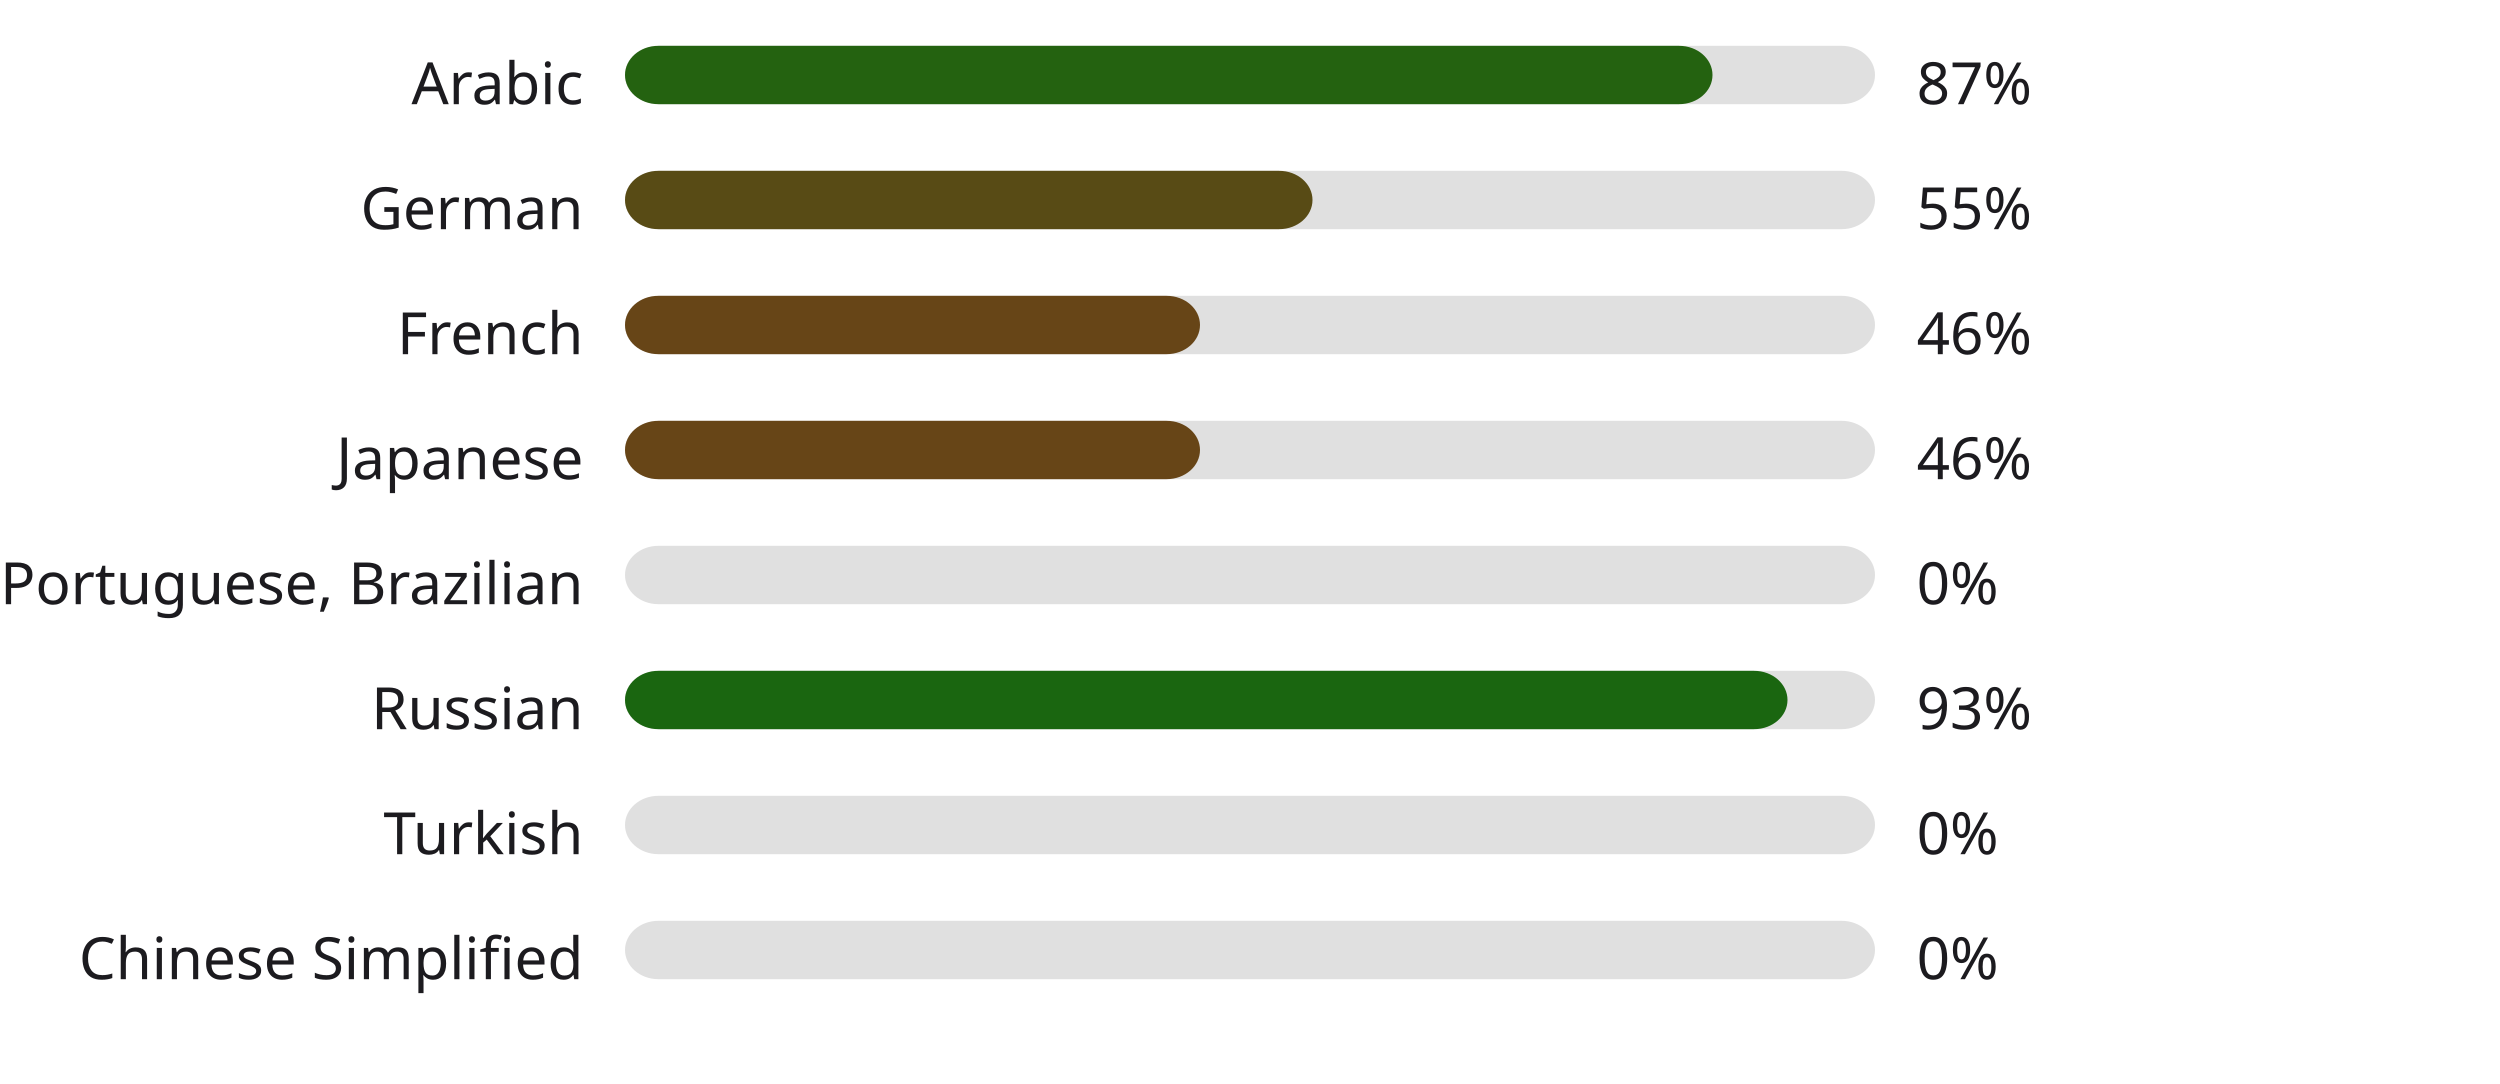
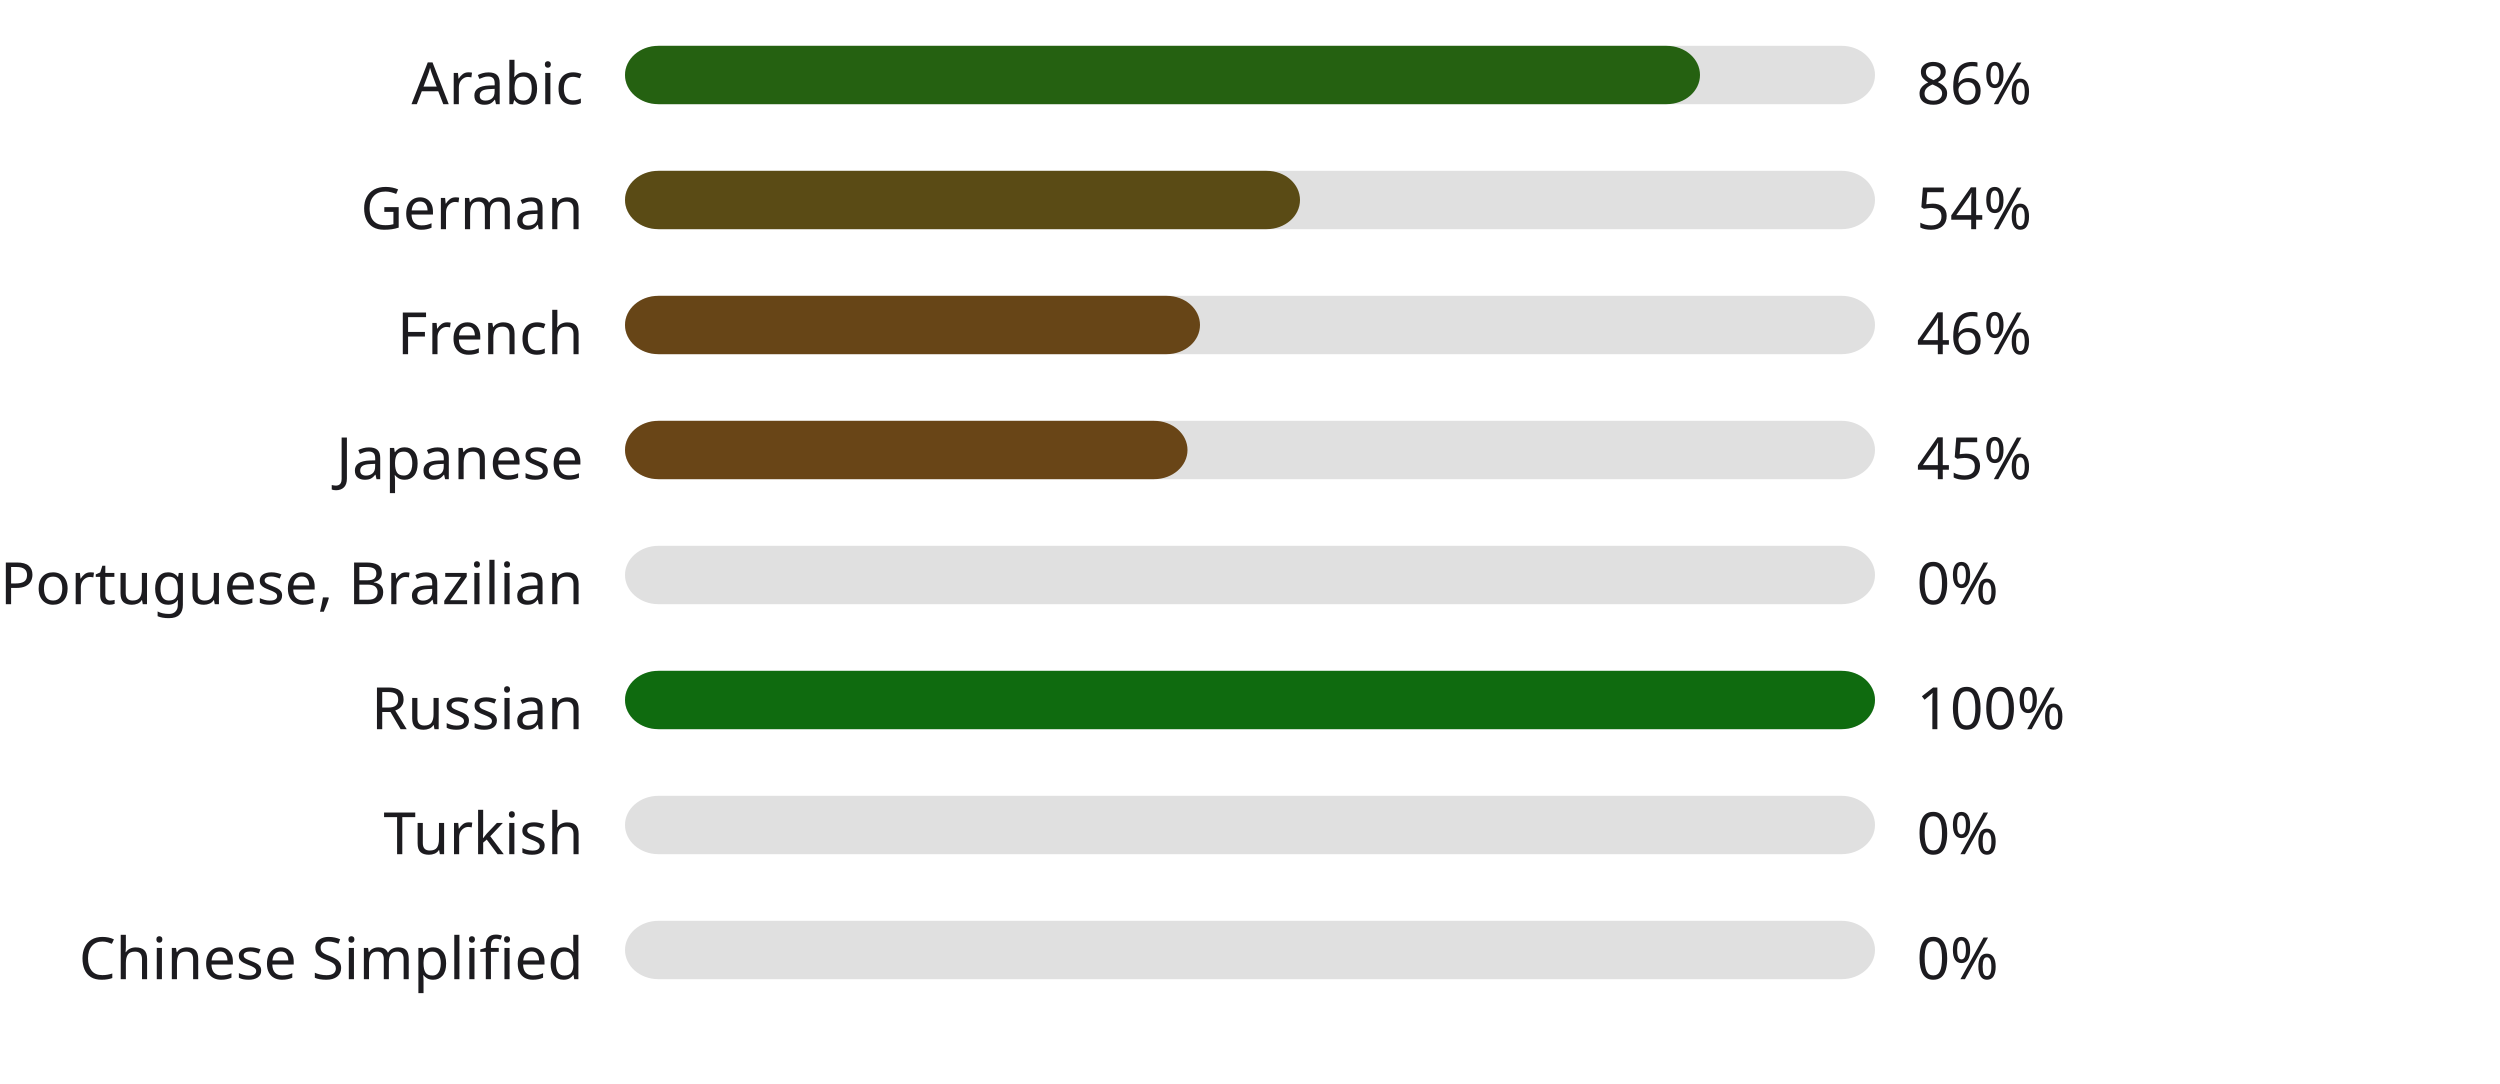
<svg xmlns="http://www.w3.org/2000/svg" width="600" height="260" style="background:#00000000">
  <style>text { font-family: sans-serif; font-size: 14px; fill: #1C1B1F; }</style>
  <text x="140" y="25" text-anchor="end">Arabic</text>
  <rect x="150" y="11" width="300" height="14" fill="#E0E0E0" rx="8" ry="8" />
-   <rect x="150" y="11" width="261" height="14" fill="#246210" rx="8" ry="8" />
-   <text x="460" y="25" text-anchor="start">87%</text>
+   <rect x="150" y="11" width="258" height="14" fill="#256111" rx="8" ry="8" />
+   <text x="460" y="25" text-anchor="start">86%</text>
  <text x="140" y="55" text-anchor="end">German</text>
  <rect x="150" y="41" width="300" height="14" fill="#E0E0E0" rx="8" ry="8" />
-   <rect x="150" y="41" width="165" height="14" fill="#584b15" rx="8" ry="8" />
-   <text x="460" y="55" text-anchor="start">55%</text>
+   <rect x="150" y="41" width="162" height="14" fill="#5a4b15" rx="8" ry="8" />
+   <text x="460" y="55" text-anchor="start">54%</text>
  <text x="140" y="85" text-anchor="end">French</text>
  <rect x="150" y="71" width="300" height="14" fill="#E0E0E0" rx="8" ry="8" />
  <rect x="150" y="71" width="138" height="14" fill="#674517" rx="8" ry="8" />
  <text x="460" y="85" text-anchor="start">46%</text>
  <text x="140" y="115" text-anchor="end">Japanese</text>
  <rect x="150" y="101" width="300" height="14" fill="#E0E0E0" rx="8" ry="8" />
-   <rect x="150" y="101" width="138" height="14" fill="#674517" rx="8" ry="8" />
-   <text x="460" y="115" text-anchor="start">46%</text>
+   <rect x="150" y="101" width="135" height="14" fill="#694517" rx="8" ry="8" />
+   <text x="460" y="115" text-anchor="start">45%</text>
  <text x="140" y="145" text-anchor="end">Portuguese, Brazilian</text>
  <rect x="150" y="131" width="300" height="14" fill="#E0E0E0" rx="8" ry="8" />
  <rect x="150" y="131" width="0" height="14" fill="#b3261e" rx="8" ry="8" />
  <text x="460" y="145" text-anchor="start">0%</text>
  <text x="140" y="175" text-anchor="end">Russian</text>
  <rect x="150" y="161" width="300" height="14" fill="#E0E0E0" rx="8" ry="8" />
-   <rect x="150" y="161" width="279" height="14" fill="#1a6610" rx="8" ry="8" />
-   <text x="460" y="175" text-anchor="start">93%</text>
+   <rect x="150" y="161" width="300" height="14" fill="#0f6b0f" rx="8" ry="8" />
+   <text x="460" y="175" text-anchor="start">100%</text>
  <text x="140" y="205" text-anchor="end">Turkish</text>
  <rect x="150" y="191" width="300" height="14" fill="#E0E0E0" rx="8" ry="8" />
  <rect x="150" y="191" width="0" height="14" fill="#b3261e" rx="8" ry="8" />
  <text x="460" y="205" text-anchor="start">0%</text>
  <text x="140" y="235" text-anchor="end">Chinese Simplified</text>
  <rect x="150" y="221" width="300" height="14" fill="#E0E0E0" rx="8" ry="8" />
  <rect x="150" y="221" width="0" height="14" fill="#b3261e" rx="8" ry="8" />
  <text x="460" y="235" text-anchor="start">0%</text>
</svg>
